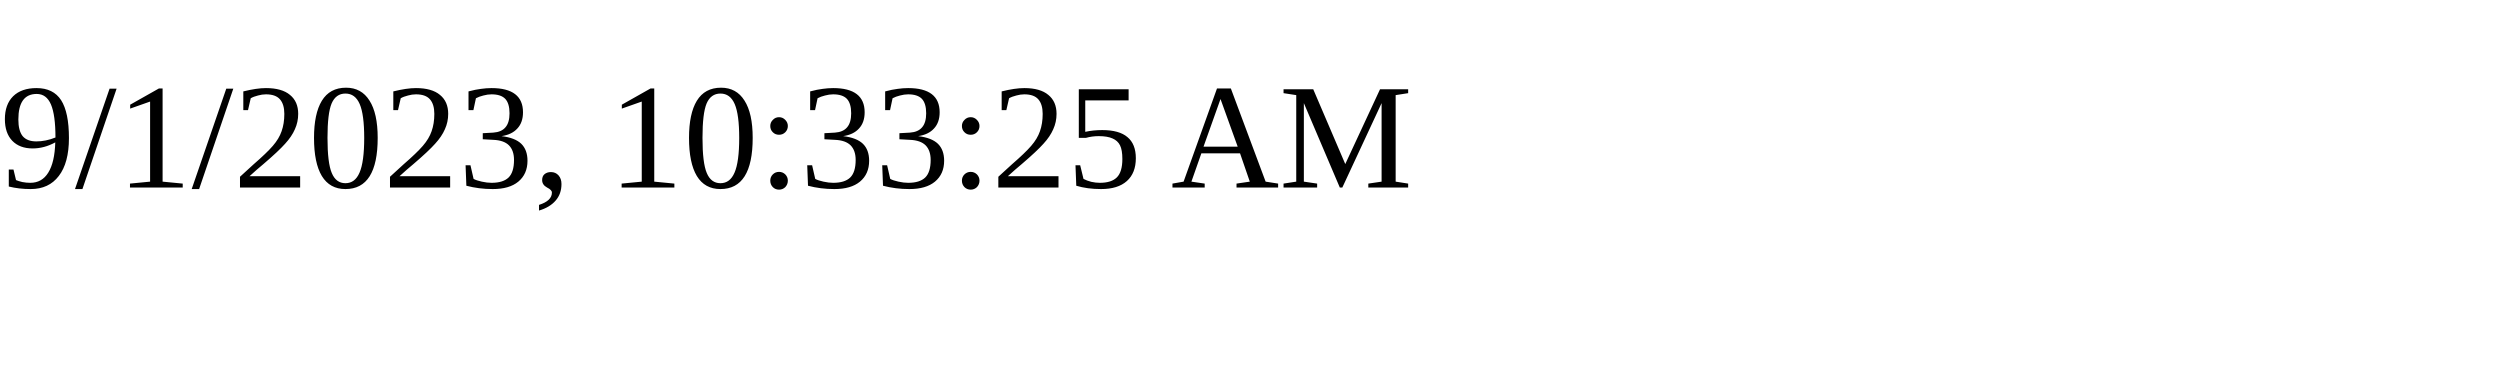
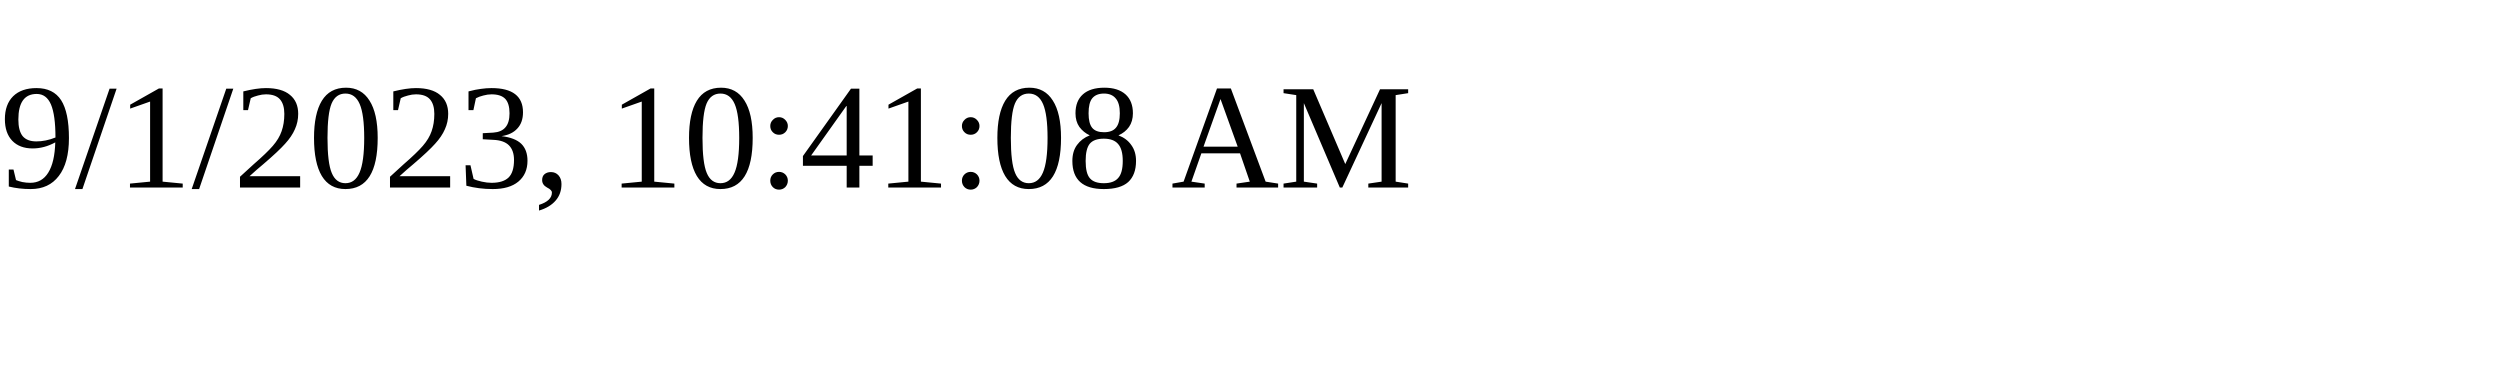
<svg xmlns="http://www.w3.org/2000/svg" height="30" width="200">
-   <text x="0" y="15">9/1/2023, 10:33:25 AM</text>
+   <text x="0" y="15">9/1/2023, 10:41:08 AM</text>
</svg>
